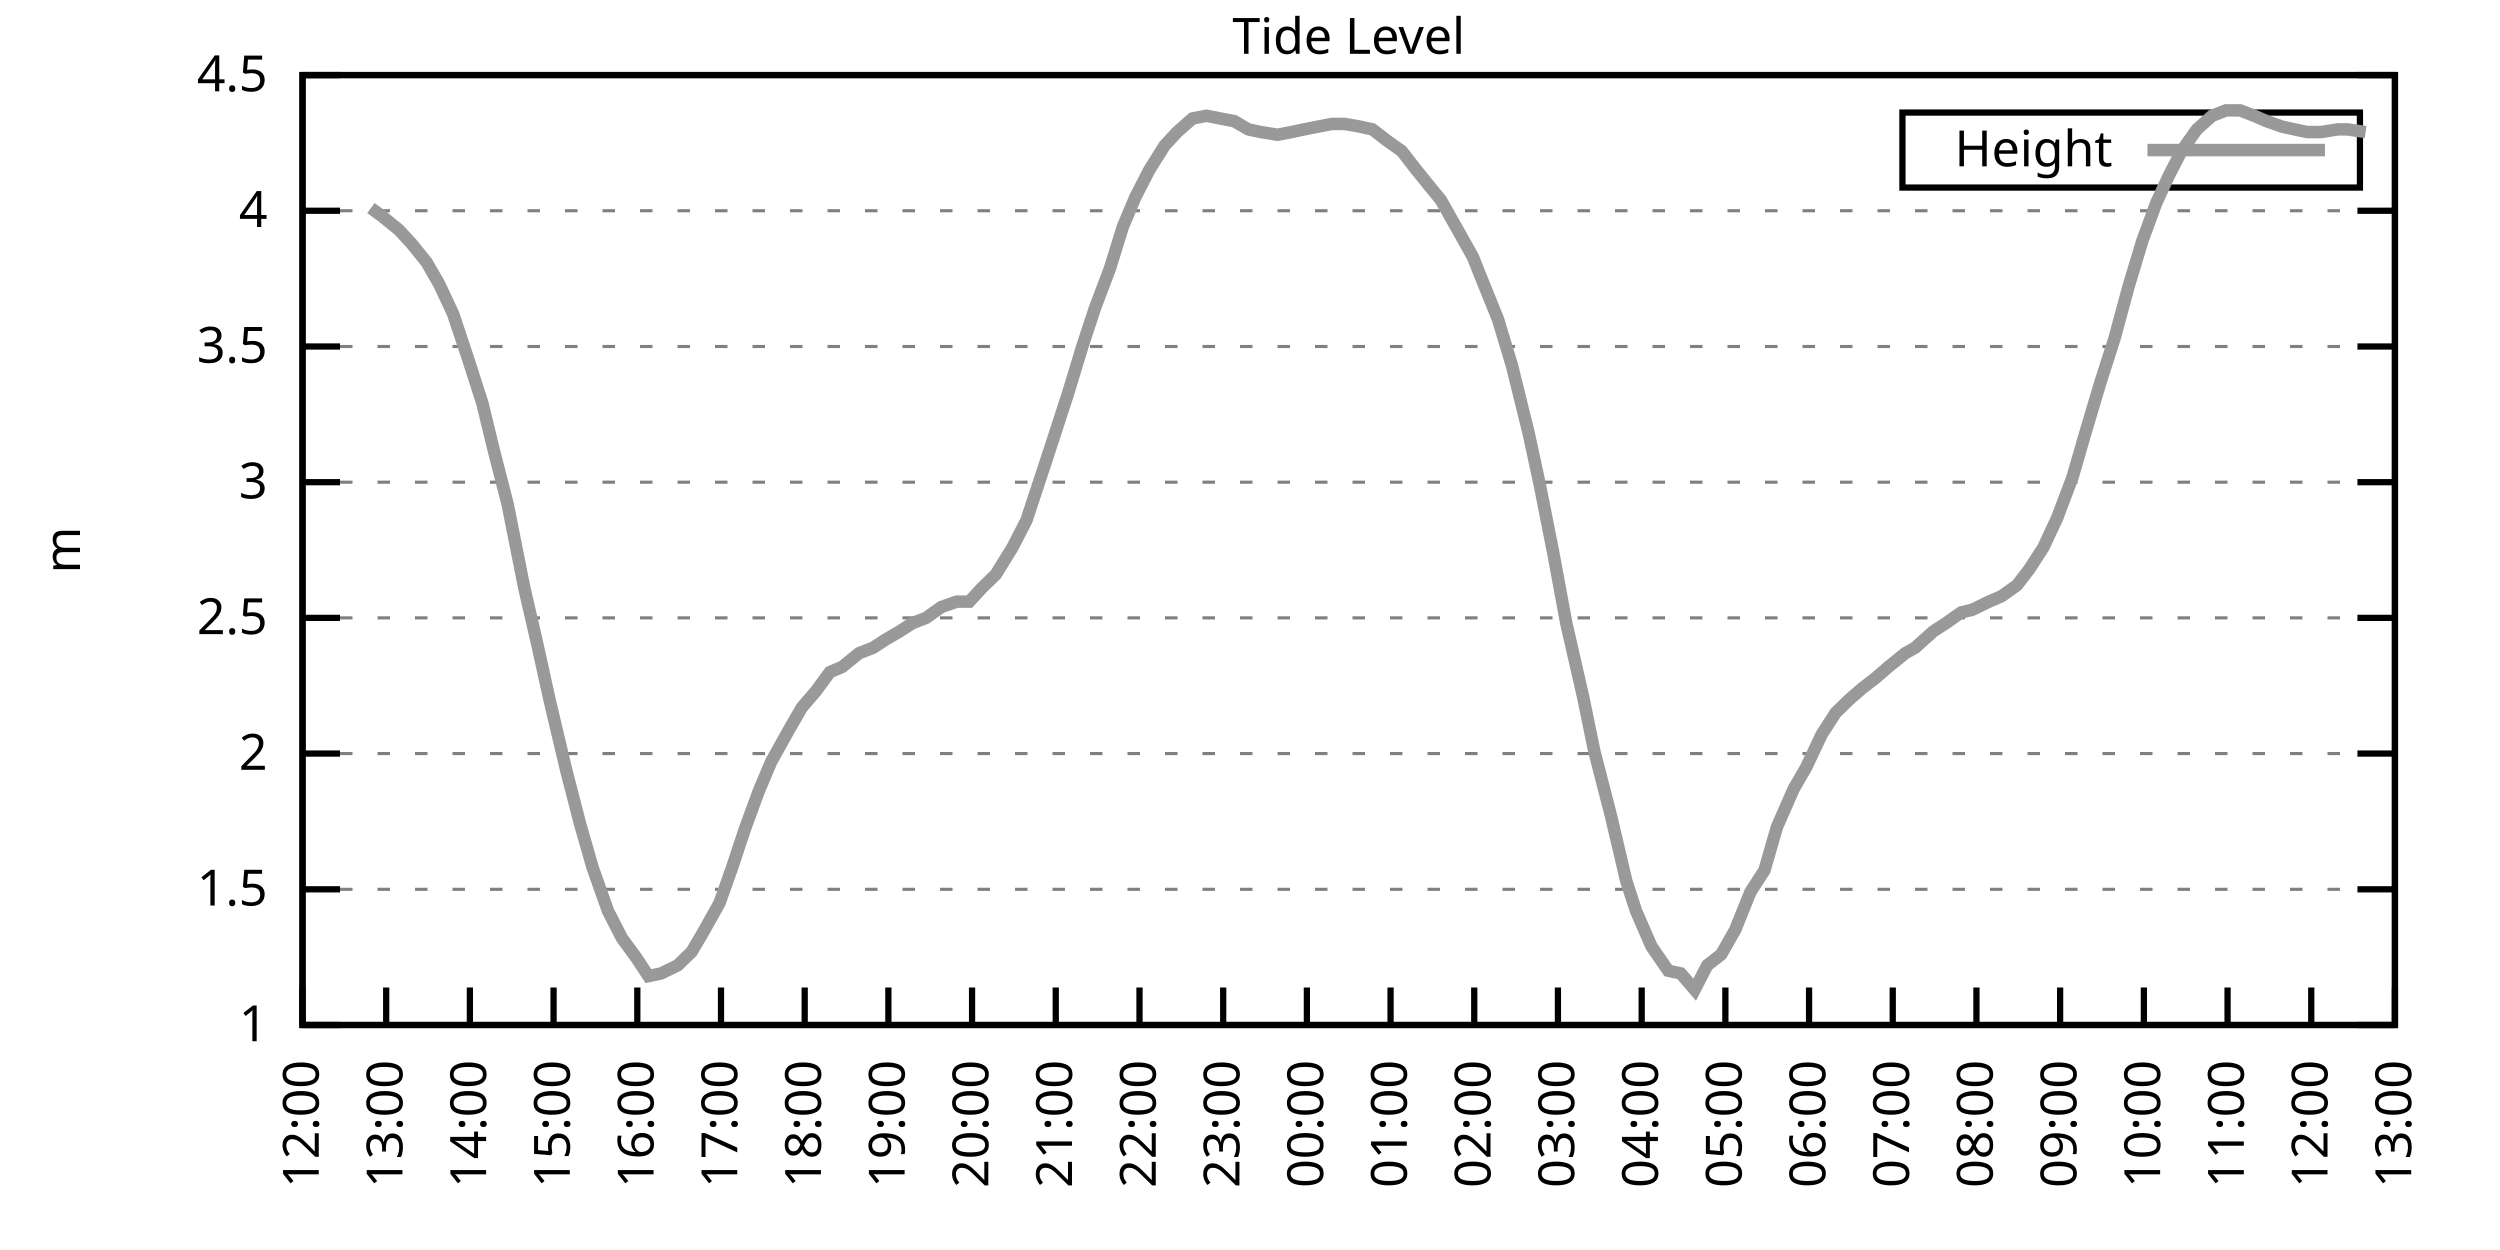
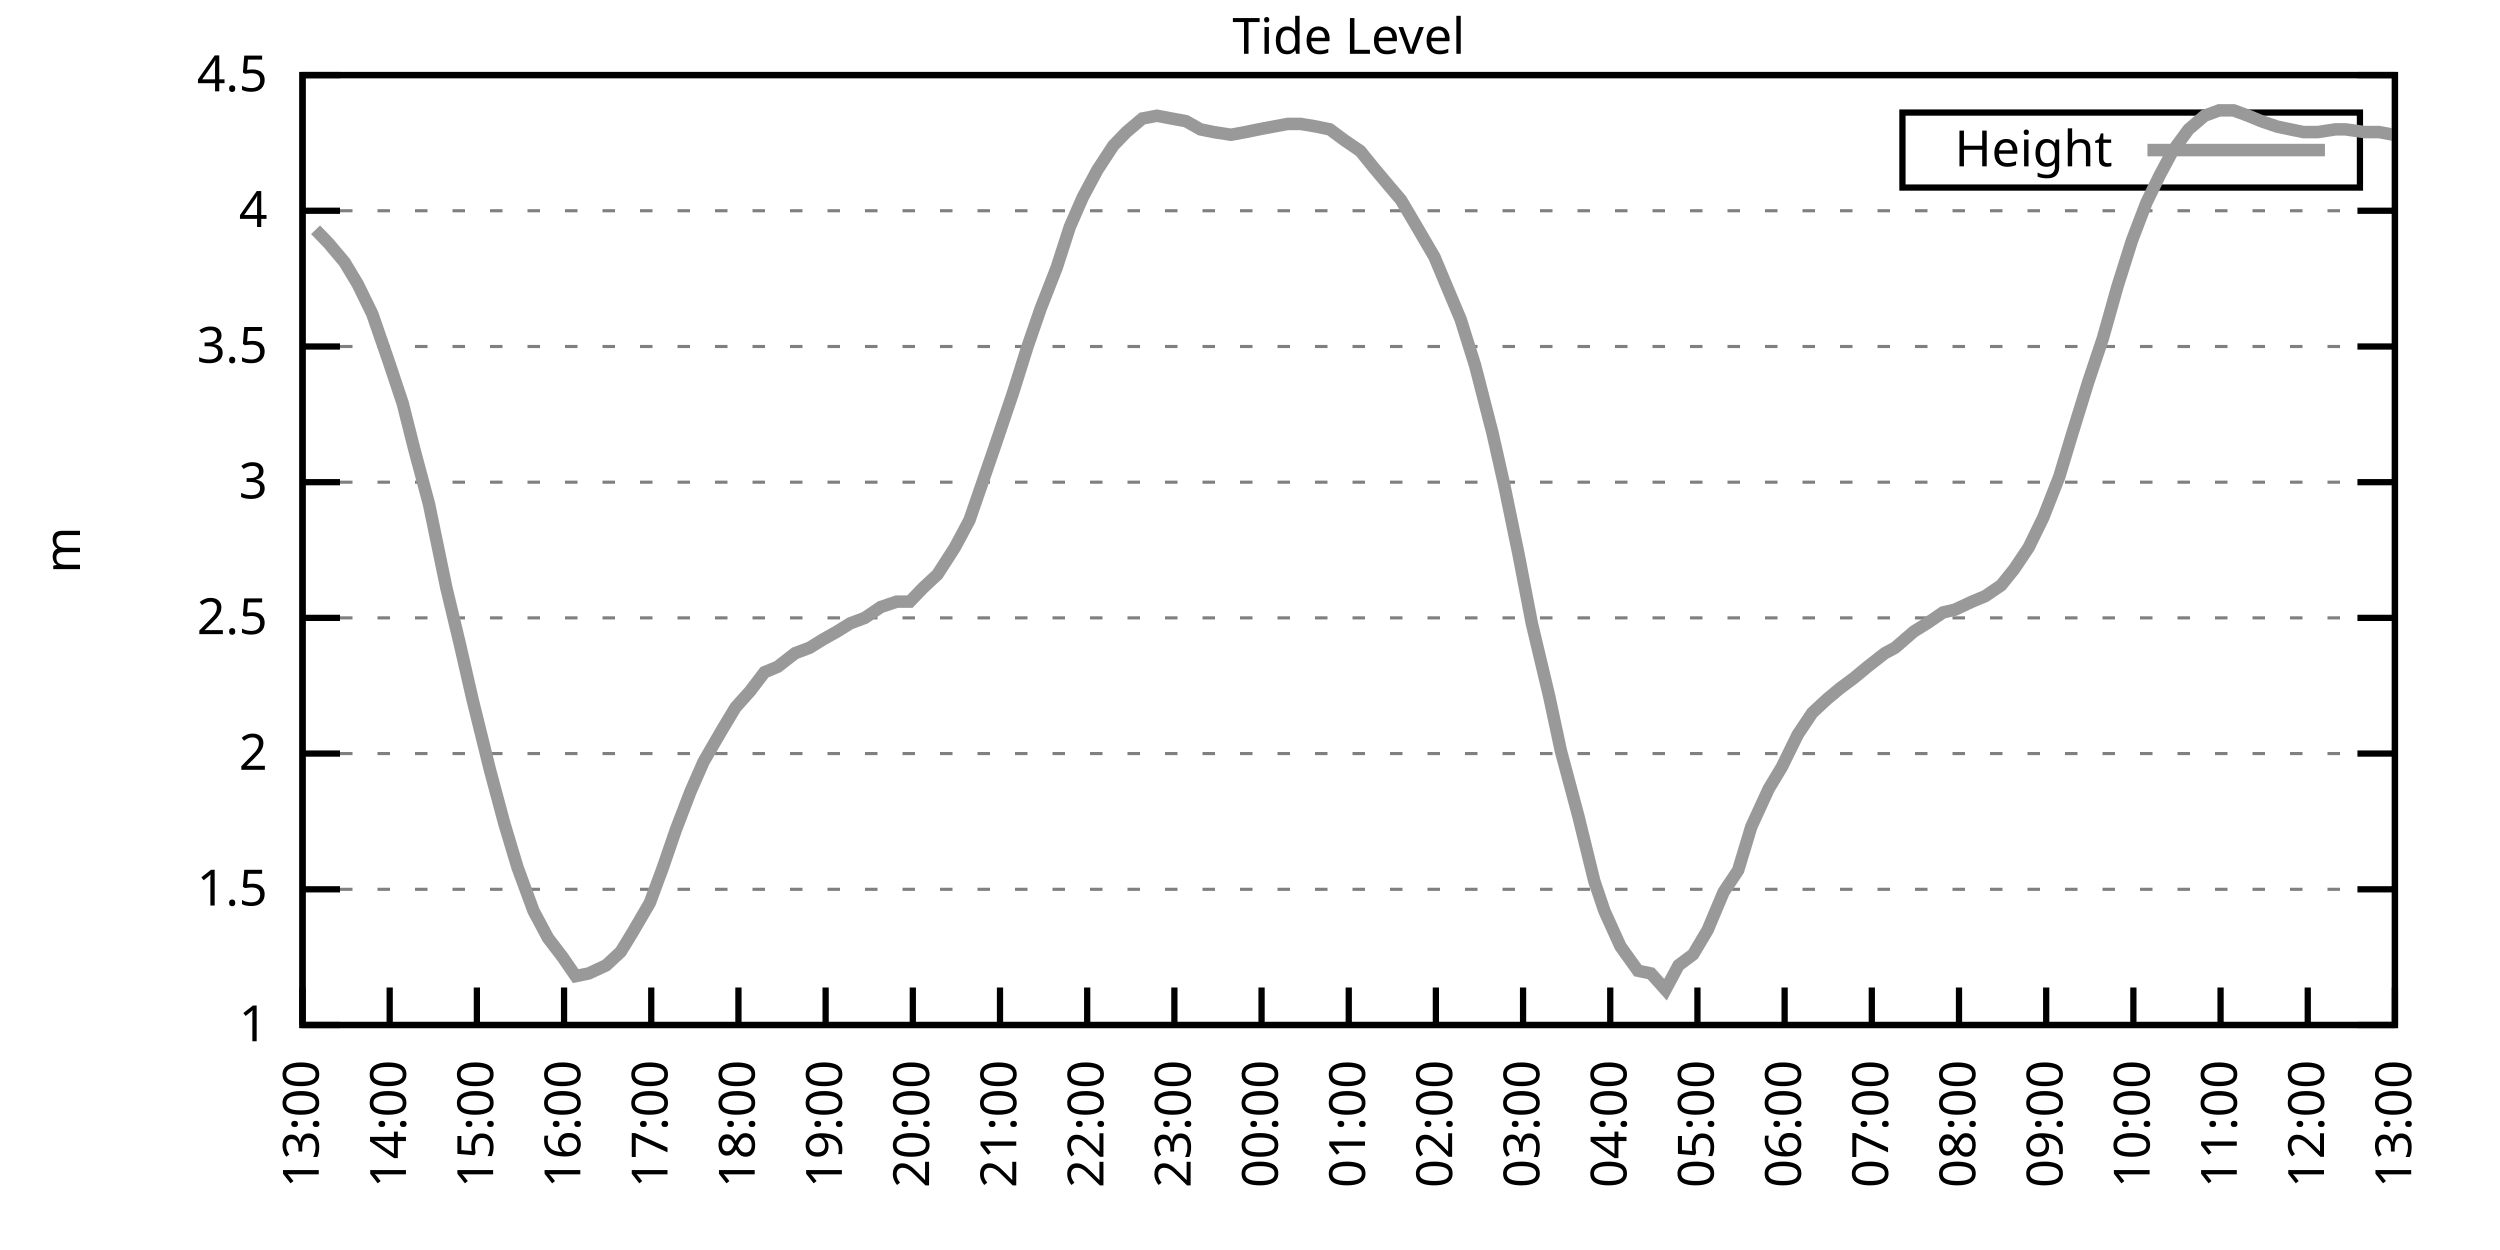
<svg xmlns="http://www.w3.org/2000/svg" xmlns:xlink="http://www.w3.org/1999/xlink" width="400" height="200" viewBox="0 0 400 200">
  <g id="gnuplot_canvas">
    <rect x="0" y="0" width="400" height="200" fill="none" />
    <defs>
      <circle id="gpDot" r="0.5" stroke-width="0.5" stroke="currentColor" />
      <path id="gpPt0" stroke-width="0.333" stroke="currentColor" d="M-1,0 h2 M0,-1 v2" />
      <path id="gpPt1" stroke-width="0.333" stroke="currentColor" d="M-1,-1 L1,1 M1,-1 L-1,1" />
      <path id="gpPt2" stroke-width="0.333" stroke="currentColor" d="M-1,0 L1,0 M0,-1 L0,1 M-1,-1 L1,1 M-1,1 L1,-1" />
      <rect id="gpPt3" stroke-width="0.333" stroke="currentColor" x="-1" y="-1" width="2" height="2" />
      <rect id="gpPt4" stroke-width="0.333" stroke="currentColor" fill="currentColor" x="-1" y="-1" width="2" height="2" />
      <circle id="gpPt5" stroke-width="0.333" stroke="currentColor" cx="0" cy="0" r="1" />
      <use xlink:href="#gpPt5" id="gpPt6" fill="currentColor" stroke="none" />
      <path id="gpPt7" stroke-width="0.333" stroke="currentColor" d="M0,-1.33 L-1.33,0.67 L1.33,0.67 z" />
      <use xlink:href="#gpPt7" id="gpPt8" fill="currentColor" stroke="none" />
      <use xlink:href="#gpPt7" id="gpPt9" stroke="currentColor" transform="rotate(180)" />
      <use xlink:href="#gpPt9" id="gpPt10" fill="currentColor" stroke="none" />
      <use xlink:href="#gpPt3" id="gpPt11" stroke="currentColor" transform="rotate(45)" />
      <use xlink:href="#gpPt11" id="gpPt12" fill="currentColor" stroke="none" />
      <path id="gpPt13" stroke-width="0.333" stroke="currentColor" d="M0,1.330 L1.265,0.411 L0.782,-1.067 L-0.782,-1.076 L-1.265,0.411 z" />
      <use xlink:href="#gpPt13" id="gpPt14" fill="currentColor" stroke="none" />
      <filter id="textbox" filterUnits="objectBoundingBox" x="0" y="0" height="1" width="1">
        <feFlood flood-color="white" flood-opacity="1" result="bgnd" />
        <feComposite in="SourceGraphic" in2="bgnd" operator="atop" />
      </filter>
      <filter id="greybox" filterUnits="objectBoundingBox" x="0" y="0" height="1" width="1">
        <feFlood flood-color="lightgrey" flood-opacity="1" result="grey" />
        <feComposite in="SourceGraphic" in2="grey" operator="atop" />
      </filter>
    </defs>
    <g fill="none" color="white" stroke="currentColor" stroke-width="1.00" stroke-linecap="butt" stroke-linejoin="miter">
</g>
    <g fill="none" color="black" stroke="currentColor" stroke-width="1.00" stroke-linecap="butt" stroke-linejoin="miter">
      <g stroke="none" shape-rendering="crispEdges">
        <polygon fill="rgb(255, 255, 255)" points="48.40,164.00 383.18,164.00 383.18,12.02 48.40,12.02 " />
      </g>
    </g>
    <g fill="none" color="black" stroke="currentColor" stroke-width="1.00" stroke-linecap="butt" stroke-linejoin="miter">
</g>
    <g fill="none" color="black" stroke="black" stroke-width="0.50" stroke-linecap="butt" stroke-linejoin="miter">
</g>
    <g fill="none" color="gray" stroke="currentColor" stroke-width="0.50" stroke-linecap="butt" stroke-linejoin="miter">
      <path stroke="gray" stroke-dasharray="2,4" class="gridline" d="M48.40,164.00 L383.19,164.00  " />
    </g>
    <g fill="none" color="gray" stroke="gray" stroke-width="1.00" stroke-linecap="butt" stroke-linejoin="miter">
</g>
    <g fill="none" color="black" stroke="currentColor" stroke-width="1.00" stroke-linecap="butt" stroke-linejoin="miter">
      <path stroke="black" d="M48.40,164.00 L54.40,164.00 M383.19,164.00 L377.19,164.00  " />
      <g transform="translate(42.80,166.60)" stroke="none" fill="black" font-family="Sans" font-size="8.00" text-anchor="end">
        <text>
          <tspan font-family="Sans"> 1</tspan>
        </text>
      </g>
    </g>
    <g fill="none" color="black" stroke="currentColor" stroke-width="1.00" stroke-linecap="butt" stroke-linejoin="miter">
</g>
    <g fill="none" color="black" stroke="black" stroke-width="0.50" stroke-linecap="butt" stroke-linejoin="miter">
</g>
    <g fill="none" color="gray" stroke="currentColor" stroke-width="0.50" stroke-linecap="butt" stroke-linejoin="miter">
      <path stroke="gray" stroke-dasharray="2,4" class="gridline" d="M48.40,142.29 L383.19,142.29  " />
    </g>
    <g fill="none" color="gray" stroke="gray" stroke-width="1.00" stroke-linecap="butt" stroke-linejoin="miter">
</g>
    <g fill="none" color="black" stroke="currentColor" stroke-width="1.00" stroke-linecap="butt" stroke-linejoin="miter">
      <path stroke="black" d="M48.40,142.29 L54.40,142.29 M383.19,142.29 L377.19,142.29  " />
      <g transform="translate(42.80,144.89)" stroke="none" fill="black" font-family="Sans" font-size="8.00" text-anchor="end">
        <text>
          <tspan font-family="Sans"> 1.5</tspan>
        </text>
      </g>
    </g>
    <g fill="none" color="black" stroke="currentColor" stroke-width="1.00" stroke-linecap="butt" stroke-linejoin="miter">
</g>
    <g fill="none" color="black" stroke="black" stroke-width="0.50" stroke-linecap="butt" stroke-linejoin="miter">
</g>
    <g fill="none" color="gray" stroke="currentColor" stroke-width="0.50" stroke-linecap="butt" stroke-linejoin="miter">
      <path stroke="gray" stroke-dasharray="2,4" class="gridline" d="M48.40,120.57 L383.19,120.57  " />
    </g>
    <g fill="none" color="gray" stroke="gray" stroke-width="1.00" stroke-linecap="butt" stroke-linejoin="miter">
</g>
    <g fill="none" color="black" stroke="currentColor" stroke-width="1.00" stroke-linecap="butt" stroke-linejoin="miter">
      <path stroke="black" d="M48.40,120.57 L54.40,120.57 M383.19,120.57 L377.19,120.57  " />
      <g transform="translate(42.80,123.17)" stroke="none" fill="black" font-family="Sans" font-size="8.00" text-anchor="end">
        <text>
          <tspan font-family="Sans"> 2</tspan>
        </text>
      </g>
    </g>
    <g fill="none" color="black" stroke="currentColor" stroke-width="1.00" stroke-linecap="butt" stroke-linejoin="miter">
</g>
    <g fill="none" color="black" stroke="black" stroke-width="0.50" stroke-linecap="butt" stroke-linejoin="miter">
</g>
    <g fill="none" color="gray" stroke="currentColor" stroke-width="0.50" stroke-linecap="butt" stroke-linejoin="miter">
      <path stroke="gray" stroke-dasharray="2,4" class="gridline" d="M48.40,98.86 L383.19,98.86  " />
    </g>
    <g fill="none" color="gray" stroke="gray" stroke-width="1.00" stroke-linecap="butt" stroke-linejoin="miter">
</g>
    <g fill="none" color="black" stroke="currentColor" stroke-width="1.00" stroke-linecap="butt" stroke-linejoin="miter">
      <path stroke="black" d="M48.40,98.86 L54.40,98.86 M383.19,98.86 L377.19,98.86  " />
      <g transform="translate(42.80,101.46)" stroke="none" fill="black" font-family="Sans" font-size="8.00" text-anchor="end">
        <text>
          <tspan font-family="Sans"> 2.5</tspan>
        </text>
      </g>
    </g>
    <g fill="none" color="black" stroke="currentColor" stroke-width="1.00" stroke-linecap="butt" stroke-linejoin="miter">
</g>
    <g fill="none" color="black" stroke="black" stroke-width="0.50" stroke-linecap="butt" stroke-linejoin="miter">
</g>
    <g fill="none" color="gray" stroke="currentColor" stroke-width="0.50" stroke-linecap="butt" stroke-linejoin="miter">
      <path stroke="gray" stroke-dasharray="2,4" class="gridline" d="M48.40,77.15 L383.19,77.15  " />
    </g>
    <g fill="none" color="gray" stroke="gray" stroke-width="1.00" stroke-linecap="butt" stroke-linejoin="miter">
</g>
    <g fill="none" color="black" stroke="currentColor" stroke-width="1.00" stroke-linecap="butt" stroke-linejoin="miter">
      <path stroke="black" d="M48.40,77.15 L54.40,77.15 M383.19,77.15 L377.19,77.15  " />
      <g transform="translate(42.80,79.75)" stroke="none" fill="black" font-family="Sans" font-size="8.00" text-anchor="end">
        <text>
          <tspan font-family="Sans"> 3</tspan>
        </text>
      </g>
    </g>
    <g fill="none" color="black" stroke="currentColor" stroke-width="1.00" stroke-linecap="butt" stroke-linejoin="miter">
</g>
    <g fill="none" color="black" stroke="black" stroke-width="0.50" stroke-linecap="butt" stroke-linejoin="miter">
</g>
    <g fill="none" color="gray" stroke="currentColor" stroke-width="0.50" stroke-linecap="butt" stroke-linejoin="miter">
      <path stroke="gray" stroke-dasharray="2,4" class="gridline" d="M48.40,55.44 L383.19,55.44  " />
    </g>
    <g fill="none" color="gray" stroke="gray" stroke-width="1.00" stroke-linecap="butt" stroke-linejoin="miter">
</g>
    <g fill="none" color="black" stroke="currentColor" stroke-width="1.00" stroke-linecap="butt" stroke-linejoin="miter">
      <path stroke="black" d="M48.40,55.44 L54.40,55.44 M383.19,55.44 L377.19,55.44  " />
      <g transform="translate(42.80,58.04)" stroke="none" fill="black" font-family="Sans" font-size="8.00" text-anchor="end">
        <text>
          <tspan font-family="Sans"> 3.5</tspan>
        </text>
      </g>
    </g>
    <g fill="none" color="black" stroke="currentColor" stroke-width="1.00" stroke-linecap="butt" stroke-linejoin="miter">
</g>
    <g fill="none" color="black" stroke="black" stroke-width="0.50" stroke-linecap="butt" stroke-linejoin="miter">
</g>
    <g fill="none" color="gray" stroke="currentColor" stroke-width="0.50" stroke-linecap="butt" stroke-linejoin="miter">
      <path stroke="gray" stroke-dasharray="2,4" class="gridline" d="M48.40,33.72 L383.19,33.72  " />
    </g>
    <g fill="none" color="gray" stroke="gray" stroke-width="1.00" stroke-linecap="butt" stroke-linejoin="miter">
</g>
    <g fill="none" color="black" stroke="currentColor" stroke-width="1.00" stroke-linecap="butt" stroke-linejoin="miter">
      <path stroke="black" d="M48.40,33.72 L54.40,33.72 M383.19,33.72 L377.19,33.72  " />
      <g transform="translate(42.80,36.32)" stroke="none" fill="black" font-family="Sans" font-size="8.00" text-anchor="end">
        <text>
          <tspan font-family="Sans"> 4</tspan>
        </text>
      </g>
    </g>
    <g fill="none" color="black" stroke="currentColor" stroke-width="1.00" stroke-linecap="butt" stroke-linejoin="miter">
</g>
    <g fill="none" color="black" stroke="black" stroke-width="0.50" stroke-linecap="butt" stroke-linejoin="miter">
</g>
    <g fill="none" color="gray" stroke="currentColor" stroke-width="0.50" stroke-linecap="butt" stroke-linejoin="miter">
      <path stroke="gray" stroke-dasharray="2,4" class="gridline" d="M48.40,12.01 L383.19,12.01  " />
    </g>
    <g fill="none" color="gray" stroke="gray" stroke-width="1.00" stroke-linecap="butt" stroke-linejoin="miter">
</g>
    <g fill="none" color="black" stroke="currentColor" stroke-width="1.00" stroke-linecap="butt" stroke-linejoin="miter">
      <path stroke="black" d="M48.40,12.01 L54.40,12.01 M383.19,12.01 L377.19,12.01  " />
      <g transform="translate(42.80,14.61)" stroke="none" fill="black" font-family="Sans" font-size="8.00" text-anchor="end">
        <text>
          <tspan font-family="Sans"> 4.5</tspan>
        </text>
      </g>
    </g>
    <g fill="none" color="black" stroke="currentColor" stroke-width="1.00" stroke-linecap="butt" stroke-linejoin="miter">
      <path stroke="black" d="M48.40,164.00 L48.40,158.00  " />
      <g transform="translate(51.00,169.60) rotate(270.00)" stroke="none" fill="black" font-family="Sans" font-size="8.00" text-anchor="end">
        <text>
-           <tspan font-family="Sans">12:00</tspan>
-         </text>
-       </g>
-     </g>
-     <g fill="none" color="black" stroke="currentColor" stroke-width="1.00" stroke-linecap="butt" stroke-linejoin="miter">
-       <path stroke="black" d="M61.79,164.00 L61.79,158.00  " />
-       <g transform="translate(64.39,169.60) rotate(270.00)" stroke="none" fill="black" font-family="Sans" font-size="8.00" text-anchor="end">
-         <text>
          <tspan font-family="Sans">13:00</tspan>
        </text>
      </g>
    </g>
    <g fill="none" color="black" stroke="currentColor" stroke-width="1.00" stroke-linecap="butt" stroke-linejoin="miter">
-       <path stroke="black" d="M75.18,164.00 L75.18,158.00  " />
-       <g transform="translate(77.78,169.60) rotate(270.00)" stroke="none" fill="black" font-family="Sans" font-size="8.00" text-anchor="end">
+       <path stroke="black" d="M62.35,164.00 L62.35,158.00  " />
+       <g transform="translate(64.95,169.60) rotate(270.00)" stroke="none" fill="black" font-family="Sans" font-size="8.00" text-anchor="end">
        <text>
          <tspan font-family="Sans">14:00</tspan>
        </text>
      </g>
    </g>
    <g fill="none" color="black" stroke="currentColor" stroke-width="1.00" stroke-linecap="butt" stroke-linejoin="miter">
-       <path stroke="black" d="M88.57,164.00 L88.57,158.00  " />
-       <g transform="translate(91.17,169.60) rotate(270.00)" stroke="none" fill="black" font-family="Sans" font-size="8.00" text-anchor="end">
+       <path stroke="black" d="M76.30,164.00 L76.30,158.00  " />
+       <g transform="translate(78.90,169.60) rotate(270.00)" stroke="none" fill="black" font-family="Sans" font-size="8.00" text-anchor="end">
        <text>
          <tspan font-family="Sans">15:00</tspan>
        </text>
      </g>
    </g>
    <g fill="none" color="black" stroke="currentColor" stroke-width="1.00" stroke-linecap="butt" stroke-linejoin="miter">
-       <path stroke="black" d="M101.97,164.00 L101.97,158.00  " />
-       <g transform="translate(104.57,169.60) rotate(270.00)" stroke="none" fill="black" font-family="Sans" font-size="8.00" text-anchor="end">
+       <path stroke="black" d="M90.25,164.00 L90.25,158.00  " />
+       <g transform="translate(92.85,169.60) rotate(270.00)" stroke="none" fill="black" font-family="Sans" font-size="8.00" text-anchor="end">
        <text>
          <tspan font-family="Sans">16:00</tspan>
        </text>
      </g>
    </g>
    <g fill="none" color="black" stroke="currentColor" stroke-width="1.00" stroke-linecap="butt" stroke-linejoin="miter">
-       <path stroke="black" d="M115.36,164.00 L115.36,158.00  " />
-       <g transform="translate(117.96,169.60) rotate(270.00)" stroke="none" fill="black" font-family="Sans" font-size="8.00" text-anchor="end">
+       <path stroke="black" d="M104.20,164.00 L104.20,158.00  " />
+       <g transform="translate(106.80,169.60) rotate(270.00)" stroke="none" fill="black" font-family="Sans" font-size="8.00" text-anchor="end">
        <text>
          <tspan font-family="Sans">17:00</tspan>
        </text>
      </g>
    </g>
    <g fill="none" color="black" stroke="currentColor" stroke-width="1.00" stroke-linecap="butt" stroke-linejoin="miter">
-       <path stroke="black" d="M128.75,164.00 L128.75,158.00  " />
-       <g transform="translate(131.35,169.60) rotate(270.00)" stroke="none" fill="black" font-family="Sans" font-size="8.00" text-anchor="end">
+       <path stroke="black" d="M118.15,164.00 L118.15,158.00  " />
+       <g transform="translate(120.75,169.60) rotate(270.00)" stroke="none" fill="black" font-family="Sans" font-size="8.00" text-anchor="end">
        <text>
          <tspan font-family="Sans">18:00</tspan>
        </text>
      </g>
    </g>
    <g fill="none" color="black" stroke="currentColor" stroke-width="1.00" stroke-linecap="butt" stroke-linejoin="miter">
-       <path stroke="black" d="M142.14,164.00 L142.14,158.00  " />
-       <g transform="translate(144.74,169.60) rotate(270.00)" stroke="none" fill="black" font-family="Sans" font-size="8.00" text-anchor="end">
+       <path stroke="black" d="M132.10,164.00 L132.10,158.00  " />
+       <g transform="translate(134.70,169.60) rotate(270.00)" stroke="none" fill="black" font-family="Sans" font-size="8.00" text-anchor="end">
        <text>
          <tspan font-family="Sans">19:00</tspan>
        </text>
      </g>
    </g>
    <g fill="none" color="black" stroke="currentColor" stroke-width="1.00" stroke-linecap="butt" stroke-linejoin="miter">
-       <path stroke="black" d="M155.53,164.00 L155.53,158.00  " />
-       <g transform="translate(158.13,169.60) rotate(270.00)" stroke="none" fill="black" font-family="Sans" font-size="8.00" text-anchor="end">
+       <path stroke="black" d="M146.05,164.00 L146.05,158.00  " />
+       <g transform="translate(148.65,169.60) rotate(270.00)" stroke="none" fill="black" font-family="Sans" font-size="8.00" text-anchor="end">
        <text>
          <tspan font-family="Sans">20:00</tspan>
        </text>
      </g>
    </g>
    <g fill="none" color="black" stroke="currentColor" stroke-width="1.00" stroke-linecap="butt" stroke-linejoin="miter">
-       <path stroke="black" d="M168.92,164.00 L168.92,158.00  " />
-       <g transform="translate(171.52,169.60) rotate(270.00)" stroke="none" fill="black" font-family="Sans" font-size="8.00" text-anchor="end">
+       <path stroke="black" d="M160.00,164.00 L160.00,158.00  " />
+       <g transform="translate(162.60,169.60) rotate(270.00)" stroke="none" fill="black" font-family="Sans" font-size="8.00" text-anchor="end">
        <text>
          <tspan font-family="Sans">21:00</tspan>
        </text>
      </g>
    </g>
    <g fill="none" color="black" stroke="currentColor" stroke-width="1.00" stroke-linecap="butt" stroke-linejoin="miter">
-       <path stroke="black" d="M182.32,164.00 L182.32,158.00  " />
-       <g transform="translate(184.92,169.60) rotate(270.00)" stroke="none" fill="black" font-family="Sans" font-size="8.00" text-anchor="end">
+       <path stroke="black" d="M173.95,164.00 L173.95,158.00  " />
+       <g transform="translate(176.55,169.60) rotate(270.00)" stroke="none" fill="black" font-family="Sans" font-size="8.00" text-anchor="end">
        <text>
          <tspan font-family="Sans">22:00</tspan>
        </text>
      </g>
    </g>
    <g fill="none" color="black" stroke="currentColor" stroke-width="1.00" stroke-linecap="butt" stroke-linejoin="miter">
-       <path stroke="black" d="M195.71,164.00 L195.71,158.00  " />
-       <g transform="translate(198.31,169.60) rotate(270.00)" stroke="none" fill="black" font-family="Sans" font-size="8.00" text-anchor="end">
+       <path stroke="black" d="M187.90,164.00 L187.90,158.00  " />
+       <g transform="translate(190.50,169.60) rotate(270.00)" stroke="none" fill="black" font-family="Sans" font-size="8.00" text-anchor="end">
        <text>
          <tspan font-family="Sans">23:00</tspan>
        </text>
      </g>
    </g>
    <g fill="none" color="black" stroke="currentColor" stroke-width="1.00" stroke-linecap="butt" stroke-linejoin="miter">
-       <path stroke="black" d="M209.10,164.00 L209.10,158.00  " />
-       <g transform="translate(211.70,169.60) rotate(270.00)" stroke="none" fill="black" font-family="Sans" font-size="8.00" text-anchor="end">
+       <path stroke="black" d="M201.85,164.00 L201.85,158.00  " />
+       <g transform="translate(204.45,169.60) rotate(270.00)" stroke="none" fill="black" font-family="Sans" font-size="8.00" text-anchor="end">
        <text>
          <tspan font-family="Sans">00:00</tspan>
        </text>
      </g>
    </g>
    <g fill="none" color="black" stroke="currentColor" stroke-width="1.00" stroke-linecap="butt" stroke-linejoin="miter">
-       <path stroke="black" d="M222.49,164.00 L222.49,158.00  " />
-       <g transform="translate(225.09,169.60) rotate(270.00)" stroke="none" fill="black" font-family="Sans" font-size="8.00" text-anchor="end">
+       <path stroke="black" d="M215.80,164.00 L215.80,158.00  " />
+       <g transform="translate(218.40,169.60) rotate(270.00)" stroke="none" fill="black" font-family="Sans" font-size="8.00" text-anchor="end">
        <text>
          <tspan font-family="Sans">01:00</tspan>
        </text>
      </g>
    </g>
    <g fill="none" color="black" stroke="currentColor" stroke-width="1.00" stroke-linecap="butt" stroke-linejoin="miter">
-       <path stroke="black" d="M235.88,164.00 L235.88,158.00  " />
-       <g transform="translate(238.48,169.60) rotate(270.00)" stroke="none" fill="black" font-family="Sans" font-size="8.00" text-anchor="end">
+       <path stroke="black" d="M229.74,164.00 L229.74,158.00  " />
+       <g transform="translate(232.34,169.60) rotate(270.00)" stroke="none" fill="black" font-family="Sans" font-size="8.00" text-anchor="end">
        <text>
          <tspan font-family="Sans">02:00</tspan>
        </text>
      </g>
    </g>
    <g fill="none" color="black" stroke="currentColor" stroke-width="1.00" stroke-linecap="butt" stroke-linejoin="miter">
-       <path stroke="black" d="M249.27,164.00 L249.27,158.00  " />
-       <g transform="translate(251.87,169.60) rotate(270.00)" stroke="none" fill="black" font-family="Sans" font-size="8.00" text-anchor="end">
+       <path stroke="black" d="M243.69,164.00 L243.69,158.00  " />
+       <g transform="translate(246.29,169.60) rotate(270.00)" stroke="none" fill="black" font-family="Sans" font-size="8.00" text-anchor="end">
        <text>
          <tspan font-family="Sans">03:00</tspan>
        </text>
      </g>
    </g>
    <g fill="none" color="black" stroke="currentColor" stroke-width="1.00" stroke-linecap="butt" stroke-linejoin="miter">
-       <path stroke="black" d="M262.67,164.00 L262.67,158.00  " />
-       <g transform="translate(265.27,169.60) rotate(270.00)" stroke="none" fill="black" font-family="Sans" font-size="8.00" text-anchor="end">
+       <path stroke="black" d="M257.64,164.00 L257.64,158.00  " />
+       <g transform="translate(260.24,169.60) rotate(270.00)" stroke="none" fill="black" font-family="Sans" font-size="8.00" text-anchor="end">
        <text>
          <tspan font-family="Sans">04:00</tspan>
        </text>
      </g>
    </g>
    <g fill="none" color="black" stroke="currentColor" stroke-width="1.00" stroke-linecap="butt" stroke-linejoin="miter">
-       <path stroke="black" d="M276.06,164.00 L276.06,158.00  " />
-       <g transform="translate(278.66,169.60) rotate(270.00)" stroke="none" fill="black" font-family="Sans" font-size="8.00" text-anchor="end">
+       <path stroke="black" d="M271.59,164.00 L271.59,158.00  " />
+       <g transform="translate(274.19,169.60) rotate(270.00)" stroke="none" fill="black" font-family="Sans" font-size="8.00" text-anchor="end">
        <text>
          <tspan font-family="Sans">05:00</tspan>
        </text>
      </g>
    </g>
    <g fill="none" color="black" stroke="currentColor" stroke-width="1.00" stroke-linecap="butt" stroke-linejoin="miter">
-       <path stroke="black" d="M289.45,164.00 L289.45,158.00  " />
-       <g transform="translate(292.05,169.60) rotate(270.00)" stroke="none" fill="black" font-family="Sans" font-size="8.00" text-anchor="end">
+       <path stroke="black" d="M285.54,164.00 L285.54,158.00  " />
+       <g transform="translate(288.14,169.60) rotate(270.00)" stroke="none" fill="black" font-family="Sans" font-size="8.00" text-anchor="end">
        <text>
          <tspan font-family="Sans">06:00</tspan>
        </text>
      </g>
    </g>
    <g fill="none" color="black" stroke="currentColor" stroke-width="1.00" stroke-linecap="butt" stroke-linejoin="miter">
-       <path stroke="black" d="M302.84,164.00 L302.84,158.00  " />
-       <g transform="translate(305.44,169.60) rotate(270.00)" stroke="none" fill="black" font-family="Sans" font-size="8.00" text-anchor="end">
+       <path stroke="black" d="M299.49,164.00 L299.49,158.00  " />
+       <g transform="translate(302.09,169.60) rotate(270.00)" stroke="none" fill="black" font-family="Sans" font-size="8.00" text-anchor="end">
        <text>
          <tspan font-family="Sans">07:00</tspan>
        </text>
      </g>
    </g>
    <g fill="none" color="black" stroke="currentColor" stroke-width="1.00" stroke-linecap="butt" stroke-linejoin="miter">
-       <path stroke="black" d="M316.23,164.00 L316.23,158.00  " />
-       <g transform="translate(318.83,169.60) rotate(270.00)" stroke="none" fill="black" font-family="Sans" font-size="8.00" text-anchor="end">
+       <path stroke="black" d="M313.44,164.00 L313.44,158.00  " />
+       <g transform="translate(316.04,169.60) rotate(270.00)" stroke="none" fill="black" font-family="Sans" font-size="8.00" text-anchor="end">
        <text>
          <tspan font-family="Sans">08:00</tspan>
        </text>
      </g>
    </g>
    <g fill="none" color="black" stroke="currentColor" stroke-width="1.00" stroke-linecap="butt" stroke-linejoin="miter">
-       <path stroke="black" d="M329.62,164.00 L329.62,158.00  " />
-       <g transform="translate(332.22,169.60) rotate(270.00)" stroke="none" fill="black" font-family="Sans" font-size="8.00" text-anchor="end">
+       <path stroke="black" d="M327.39,164.00 L327.39,158.00  " />
+       <g transform="translate(329.99,169.60) rotate(270.00)" stroke="none" fill="black" font-family="Sans" font-size="8.00" text-anchor="end">
        <text>
          <tspan font-family="Sans">09:00</tspan>
        </text>
      </g>
    </g>
    <g fill="none" color="black" stroke="currentColor" stroke-width="1.00" stroke-linecap="butt" stroke-linejoin="miter">
-       <path stroke="black" d="M343.02,164.00 L343.02,158.00  " />
-       <g transform="translate(345.62,169.60) rotate(270.00)" stroke="none" fill="black" font-family="Sans" font-size="8.00" text-anchor="end">
+       <path stroke="black" d="M341.34,164.00 L341.34,158.00  " />
+       <g transform="translate(343.94,169.60) rotate(270.00)" stroke="none" fill="black" font-family="Sans" font-size="8.00" text-anchor="end">
        <text>
          <tspan font-family="Sans">10:00</tspan>
        </text>
      </g>
    </g>
    <g fill="none" color="black" stroke="currentColor" stroke-width="1.00" stroke-linecap="butt" stroke-linejoin="miter">
-       <path stroke="black" d="M356.41,164.00 L356.41,158.00  " />
-       <g transform="translate(359.01,169.60) rotate(270.00)" stroke="none" fill="black" font-family="Sans" font-size="8.00" text-anchor="end">
+       <path stroke="black" d="M355.29,164.00 L355.29,158.00  " />
+       <g transform="translate(357.89,169.60) rotate(270.00)" stroke="none" fill="black" font-family="Sans" font-size="8.00" text-anchor="end">
        <text>
          <tspan font-family="Sans">11:00</tspan>
        </text>
      </g>
    </g>
    <g fill="none" color="black" stroke="currentColor" stroke-width="1.00" stroke-linecap="butt" stroke-linejoin="miter">
-       <path stroke="black" d="M369.80,164.00 L369.80,158.00  " />
-       <g transform="translate(372.40,169.60) rotate(270.00)" stroke="none" fill="black" font-family="Sans" font-size="8.00" text-anchor="end">
+       <path stroke="black" d="M369.24,164.00 L369.24,158.00  " />
+       <g transform="translate(371.84,169.60) rotate(270.00)" stroke="none" fill="black" font-family="Sans" font-size="8.00" text-anchor="end">
        <text>
          <tspan font-family="Sans">12:00</tspan>
        </text>
      </g>
    </g>
    <g fill="none" color="black" stroke="currentColor" stroke-width="1.00" stroke-linecap="butt" stroke-linejoin="miter">
      <path stroke="black" d="M383.19,164.00 L383.19,158.00  " />
      <g transform="translate(385.79,169.60) rotate(270.00)" stroke="none" fill="black" font-family="Sans" font-size="8.00" text-anchor="end">
        <text>
          <tspan font-family="Sans">13:00</tspan>
        </text>
      </g>
    </g>
    <g fill="none" color="black" stroke="currentColor" stroke-width="1.00" stroke-linecap="butt" stroke-linejoin="miter">
</g>
    <g fill="none" color="black" stroke="currentColor" stroke-width="1.00" stroke-linecap="butt" stroke-linejoin="miter">
      <path stroke="black" d="M48.40,12.01 L48.40,164.00 L383.19,164.00 L383.19,12.01 L48.40,12.01 Z  " />
    </g>
    <g fill="none" color="black" stroke="currentColor" stroke-width="1.00" stroke-linecap="butt" stroke-linejoin="miter">
</g>
    <g fill="none" color="black" stroke="currentColor" stroke-width="1.00" stroke-linecap="butt" stroke-linejoin="miter">
      <path stroke="black" d="M304.39,30.01 L304.39,18.01 L377.59,18.01 L377.59,30.01 L304.39,30.01 Z  " />
    </g>
    <g id="Tide_level_plot_1">
      <g fill="none" color="white" stroke="black" stroke-width="2.00" stroke-linecap="butt" stroke-linejoin="miter">
</g>
      <g fill="none" color="black" stroke="currentColor" stroke-width="2.00" stroke-linecap="butt" stroke-linejoin="miter">
        <g transform="translate(337.99,26.61)" stroke="none" fill="black" font-family="Sans" font-size="8.00" text-anchor="end">
          <text>
            <tspan font-family="Sans">Height</tspan>
          </text>
        </g>
      </g>
      <g fill="none" color="black" stroke="currentColor" stroke-width="2.00" stroke-linecap="butt" stroke-linejoin="miter">
-         <path stroke="rgb(153, 153, 153)" d="M343.59,24.01 L371.99,24.01 M59.34,33.29 L61.12,34.59 L63.80,36.76 L65.81,38.93 L68.26,41.97 L70.27,45.45   L72.50,50.22 L74.96,57.61 L77.19,64.56 L78.98,71.94 L81.21,80.62 L83.89,94.08 L85.90,102.77 L87.91,111.89   L90.58,123.18 L92.82,131.86 L94.82,138.81 L97.28,145.76 L99.51,150.10 L101.74,153.14 L103.75,156.18 L105.76,155.75   L108.44,154.45 L110.67,152.28 L112.46,149.24 L115.13,144.46 L117.14,138.81 L119.15,132.73 L121.38,126.65 L123.39,121.88   L126.29,116.67 L128.30,113.19 L130.54,110.59 L132.77,107.55 L134.78,106.68 L137.45,104.51 L139.69,103.64 L141.69,102.34   L143.93,101.03 L145.94,99.73 L148.17,98.86 L150.62,97.12 L153.08,96.26 L155.09,96.26 L157.10,94.08 L159.33,91.91   L162.01,87.57 L164.24,83.23 L166.25,77.15 L168.25,71.07 L170.93,62.82 L173.17,55.44 L175.17,49.36 L177.63,42.84   L179.64,36.33 L181.65,31.55 L183.88,27.21 L186.33,23.30 L188.34,21.13 L190.80,18.96 L193.03,18.52 L195.26,18.96   L197.49,19.39 L199.73,20.70 L201.73,21.13 L204.41,21.56 L206.64,21.13 L208.65,20.70 L210.88,20.26 L213.12,19.83   L215.13,19.83 L217.58,20.26 L219.59,20.70 L221.82,22.43 L224.28,24.17 L226.29,26.77 L228.74,29.81 L230.53,31.99   L232.98,36.33 L235.66,41.11 L237.22,45.01 L239.68,51.09 L241.91,58.48 L244.59,69.33 L246.37,77.58 L248.60,88.87   L250.61,99.73 L253.29,111.45 L255.08,120.14 L257.76,130.56 L260.21,140.98 L261.77,145.76 L264.23,151.41 L266.91,155.31   L268.92,155.75 L271.15,158.35 L273.16,154.45 L275.39,152.71 L277.62,148.80 L280.07,142.72 L282.31,139.25 L284.32,132.30   L286.99,126.22 L289.00,122.75 L291.46,117.53 L293.69,114.06 L295.92,111.89 L297.93,110.15 L300.16,108.42 L302.17,106.68   L304.85,104.51 L306.41,103.64 L309.31,101.03 L311.32,99.73 L313.78,97.99 L315.56,97.56 L318.24,96.26 L320.25,95.39   L322.70,93.65 L324.71,91.04 L326.95,87.57 L329.18,82.79 L331.63,76.28 L333.64,69.33 L336.10,61.08 L338.33,54.13   L340.56,45.88 L342.79,38.50 L345.02,32.42 L347.03,28.08 L349.04,24.17 L351.50,20.70 L353.95,18.52 L356.18,17.66   L358.42,17.66 L360.65,18.52 L362.66,19.39 L365.11,20.26 L367.12,20.70 L369.13,21.13 L371.36,21.13 L374.04,20.70   L375.60,20.70 L378.50,21.13  " />
+         <path stroke="rgb(153, 153, 153)" d="M343.59,24.01 L371.99,24.01 M50.49,36.76 L52.58,38.93 L55.14,41.97 L57.23,45.45 L59.56,50.22 L62.12,57.61   L64.44,64.56 L66.30,71.94 L68.63,80.62 L71.42,94.08 L73.51,102.77 L75.60,111.89 L78.39,123.18 L80.72,131.86   L82.81,138.81 L85.37,145.76 L87.69,150.10 L90.02,153.14 L92.11,156.18 L94.20,155.75 L96.99,154.45 L99.32,152.28   L101.18,149.24 L103.97,144.46 L106.06,138.81 L108.15,132.73 L110.48,126.65 L112.57,121.88 L115.59,116.67 L117.68,113.19   L120.01,110.59 L122.33,107.55 L124.43,106.68 L127.22,104.51 L129.54,103.64 L131.63,102.34 L133.96,101.03 L136.05,99.73   L138.37,98.86 L140.93,97.12 L143.49,96.26 L145.58,96.26 L147.67,94.08 L150.00,91.91 L152.79,87.57 L155.11,83.23   L157.21,77.15 L159.30,71.07 L162.09,62.82 L164.41,55.44 L166.51,49.36 L169.06,42.84 L171.16,36.33 L173.25,31.55   L175.57,27.21 L178.13,23.30 L180.22,21.13 L182.78,18.96 L185.11,18.52 L187.43,18.96 L189.76,19.39 L192.08,20.70   L194.17,21.13 L196.96,21.56 L199.29,21.13 L201.38,20.70 L203.71,20.26 L206.03,19.83 L208.12,19.83 L210.68,20.26   L212.77,20.70 L215.10,22.43 L217.65,24.17 L219.75,26.77 L222.30,29.81 L224.16,31.99 L226.72,36.33 L229.51,41.11   L231.14,45.01 L233.70,51.09 L236.02,58.48 L238.81,69.33 L240.67,77.58 L243.00,88.87 L245.09,99.73 L247.88,111.45   L249.74,120.14 L252.53,130.56 L255.09,140.98 L256.71,145.76 L259.27,151.41 L262.06,155.31 L264.15,155.75 L266.48,158.35   L268.57,154.45 L270.90,152.71 L273.22,148.80 L275.78,142.72 L278.10,139.25 L280.20,132.30 L282.99,126.22 L285.08,122.75   L287.64,117.53 L289.96,114.06 L292.29,111.89 L294.38,110.15 L296.70,108.42 L298.80,106.68 L301.58,104.51 L303.21,103.64   L306.23,101.03 L308.33,99.73 L310.88,97.99 L312.74,97.56 L315.53,96.26 L317.63,95.39 L320.18,93.65 L322.28,91.04   L324.60,87.57 L326.93,82.79 L329.48,76.28 L331.58,69.33 L334.13,61.08 L336.46,54.13 L338.78,45.88 L341.11,38.50   L343.43,32.42 L345.53,28.08 L347.62,24.17 L350.18,20.70 L352.73,18.52 L355.06,17.66 L357.38,17.66 L359.71,18.52   L361.80,19.39 L364.36,20.26 L366.45,20.70 L368.54,21.13 L370.87,21.13 L373.66,20.70 L375.29,20.70 L378.31,21.13   L380.63,21.13 L382.96,21.56  " />
      </g>
    </g>
    <g fill="none" color="black" stroke="currentColor" stroke-width="2.00" stroke-linecap="butt" stroke-linejoin="miter">
</g>
    <g fill="none" color="black" stroke="black" stroke-width="1.00" stroke-linecap="butt" stroke-linejoin="miter">
</g>
    <g fill="none" color="black" stroke="currentColor" stroke-width="1.00" stroke-linecap="butt" stroke-linejoin="miter">
      <path stroke="black" d="M48.40,12.01 L48.40,164.00 L383.19,164.00 L383.19,12.01 L48.40,12.01 Z  " />
      <g transform="translate(12.80,88.01) rotate(270.00)" stroke="none" fill="black" font-family="Sans" font-size="8.00" text-anchor="middle">
        <text>
          <tspan font-family="Sans">m</tspan>
        </text>
      </g>
    </g>
    <g fill="none" color="black" stroke="currentColor" stroke-width="1.00" stroke-linecap="butt" stroke-linejoin="miter">
</g>
    <g fill="none" color="black" stroke="currentColor" stroke-width="1.00" stroke-linecap="butt" stroke-linejoin="miter">
      <g transform="translate(215.79,8.61)" stroke="none" fill="black" font-family="Sans" font-size="8.00" text-anchor="middle">
        <text>
          <tspan font-family="Sans">Tide Level</tspan>
        </text>
      </g>
    </g>
    <g fill="none" color="black" stroke="currentColor" stroke-width="1.00" stroke-linecap="butt" stroke-linejoin="miter">
</g>
  </g>
</svg>
